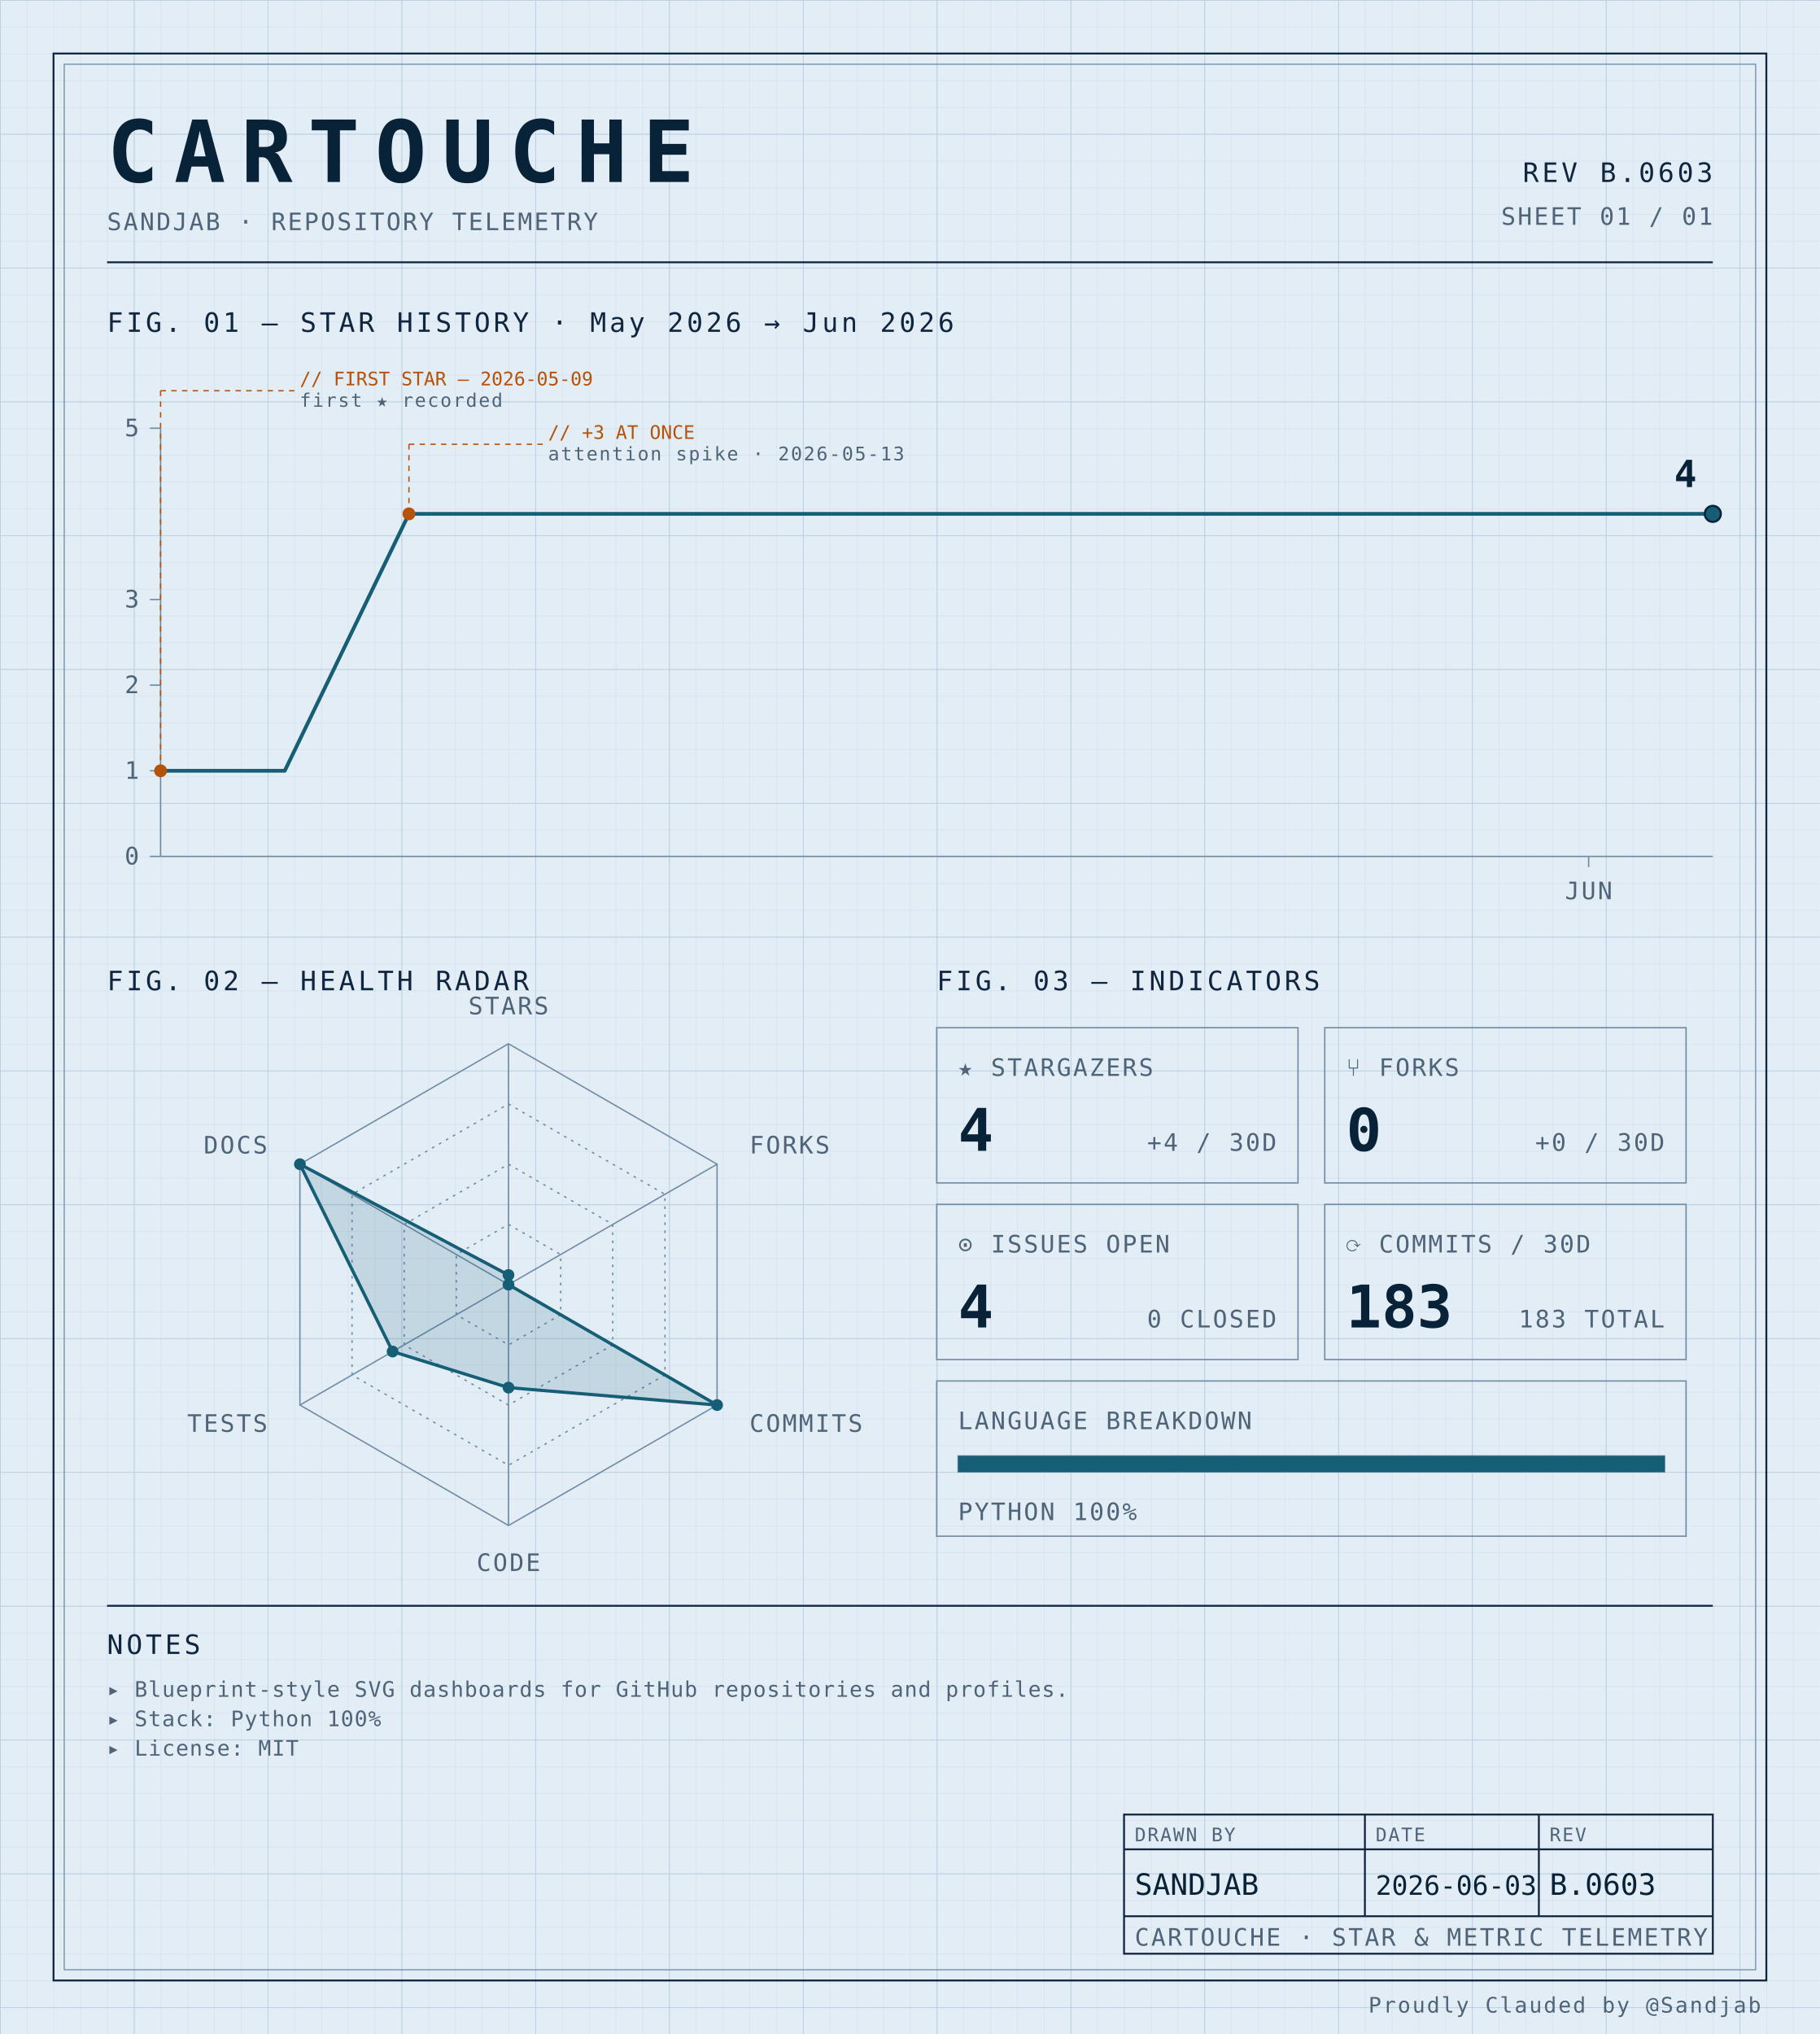
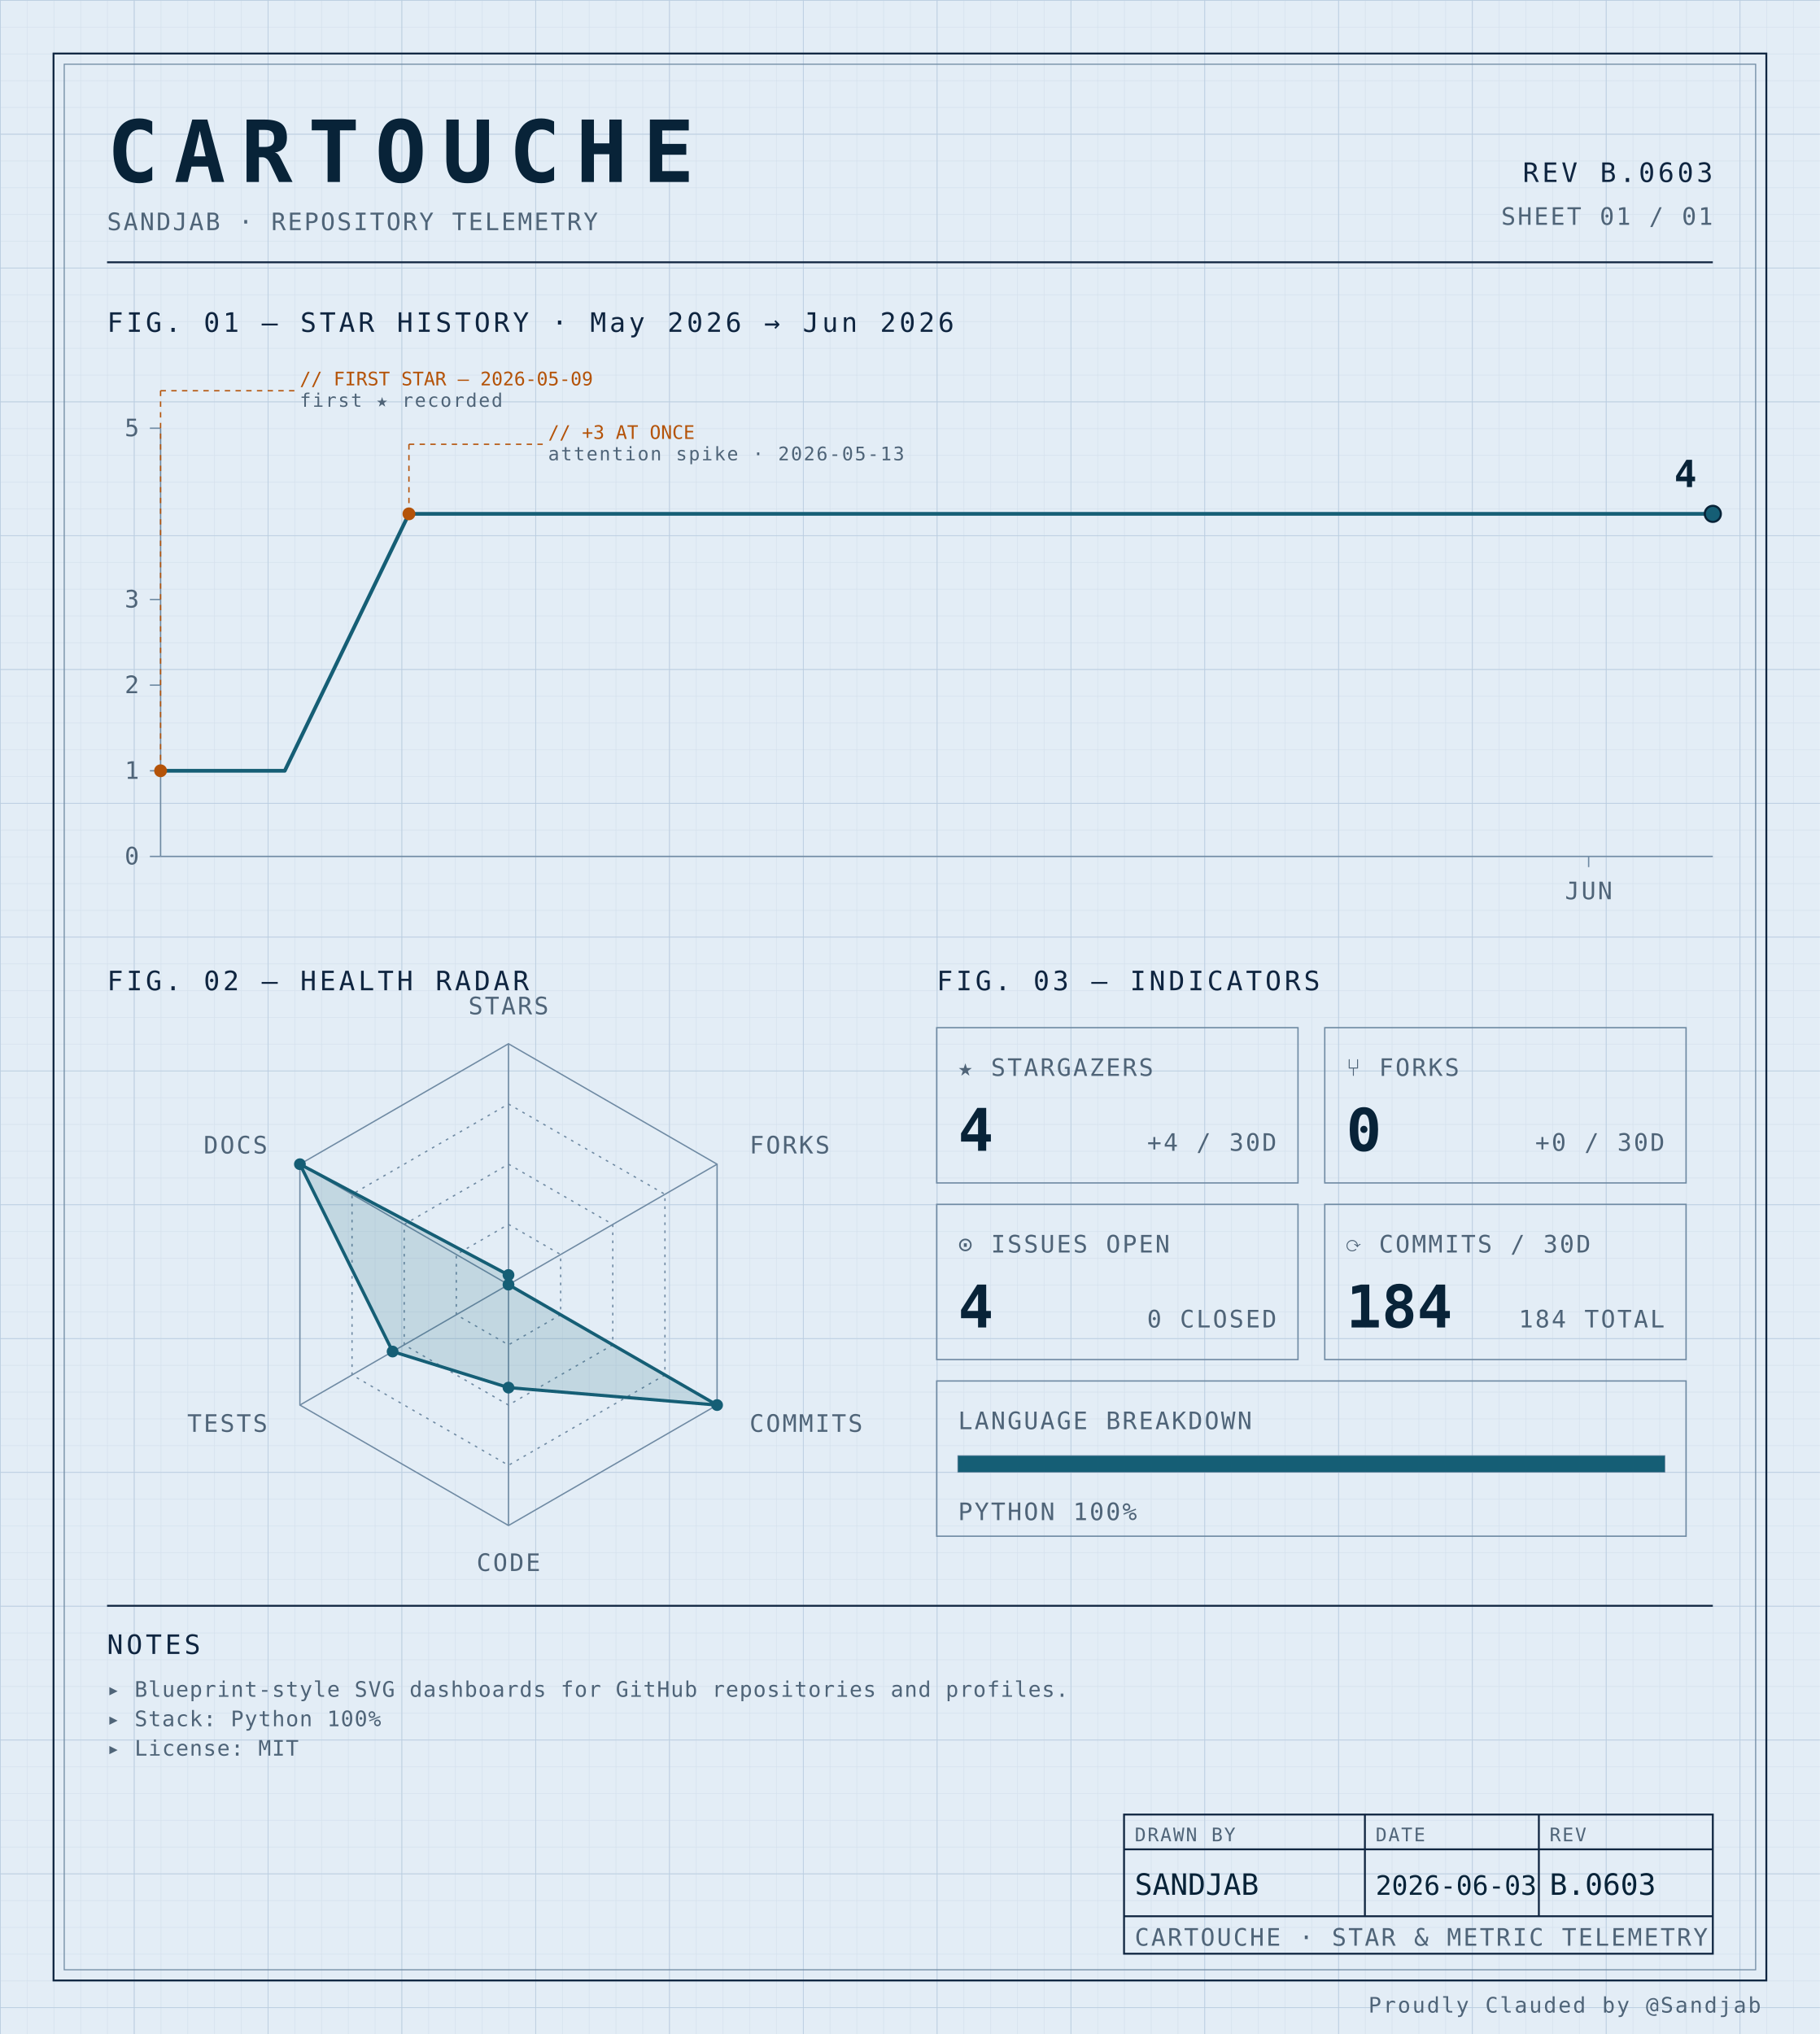
<svg xmlns="http://www.w3.org/2000/svg" width="100%" viewBox="0 0 680 760" role="img">
  <defs>
    <pattern id="grid-fine" width="10" height="10" patternUnits="userSpaceOnUse">
      <path d="M10 0H0V10" fill="none" stroke="#d4e0ec" stroke-width="0.4" />
    </pattern>
    <pattern id="grid-major" width="50" height="50" patternUnits="userSpaceOnUse">
      <path d="M50 0H0V50" fill="none" stroke="#b8cce0" stroke-width="0.5" />
    </pattern>
  </defs>
  <rect x="0" y="0" width="680" height="760" fill="#e3edf6" />
  <rect x="0" y="0" width="680" height="760" fill="url(#grid-fine)" />
  <rect x="0" y="0" width="680" height="760" fill="url(#grid-major)" />
  <rect x="20" y="20" width="640" height="720" fill="none" stroke="#0f2540" stroke-width="0.7" />
  <rect x="24" y="24" width="632" height="712" fill="none" stroke="#6f8aa3" stroke-width="0.4" />
  <text x="40" y="68" font-family="ui-monospace, 'SF Mono', 'JetBrains Mono', 'Cascadia Code', Consolas, monospace" font-size="32" font-weight="700" fill="#082338" text-anchor="start" letter-spacing="0.18em">CARTOUCHE</text>
  <text x="40" y="86" font-family="ui-monospace, 'SF Mono', 'JetBrains Mono', 'Cascadia Code', Consolas, monospace" font-size="9" font-weight="400" fill="#4f6478" text-anchor="start" letter-spacing="0.08em">SANDJAB · REPOSITORY TELEMETRY</text>
  <text x="640" y="68" font-family="ui-monospace, 'SF Mono', 'JetBrains Mono', 'Cascadia Code', Consolas, monospace" font-size="10" font-weight="400" fill="#0f2540" text-anchor="end" letter-spacing="0.12em">REV B.0603</text>
  <text x="640" y="84" font-family="ui-monospace, 'SF Mono', 'JetBrains Mono', 'Cascadia Code', Consolas, monospace" font-size="9" font-weight="400" fill="#4f6478" text-anchor="end" letter-spacing="0.08em">SHEET 01 / 01</text>
  <line x1="40" y1="98" x2="640" y2="98" stroke="#0f2540" stroke-width="0.7" />
  <text x="40" y="124" font-family="ui-monospace, 'SF Mono', 'JetBrains Mono', 'Cascadia Code', Consolas, monospace" font-size="10" font-weight="400" fill="#0f2540" text-anchor="start" letter-spacing="0.12em">FIG. 01 — STAR HISTORY · May 2026 → Jun 2026</text>
  <line x1="60" y1="160" x2="60" y2="320" stroke="#6f8aa3" stroke-width="0.5" />
  <line x1="60" y1="320" x2="640" y2="320" stroke="#6f8aa3" stroke-width="0.5" />
  <line x1="56" y1="320.0" x2="60" y2="320.0" stroke="#6f8aa3" stroke-width="0.5" />
  <text x="52" y="323.0" font-family="ui-monospace, 'SF Mono', 'JetBrains Mono', 'Cascadia Code', Consolas, monospace" font-size="9" font-weight="400" fill="#4f6478" text-anchor="end" letter-spacing="0.08em">0</text>
  <line x1="56" y1="288.0" x2="60" y2="288.0" stroke="#6f8aa3" stroke-width="0.5" />
  <text x="52" y="291.0" font-family="ui-monospace, 'SF Mono', 'JetBrains Mono', 'Cascadia Code', Consolas, monospace" font-size="9" font-weight="400" fill="#4f6478" text-anchor="end" letter-spacing="0.08em">1</text>
  <line x1="56" y1="256.0" x2="60" y2="256.0" stroke="#6f8aa3" stroke-width="0.5" />
  <text x="52" y="259.0" font-family="ui-monospace, 'SF Mono', 'JetBrains Mono', 'Cascadia Code', Consolas, monospace" font-size="9" font-weight="400" fill="#4f6478" text-anchor="end" letter-spacing="0.08em">2</text>
  <line x1="56" y1="224.0" x2="60" y2="224.0" stroke="#6f8aa3" stroke-width="0.5" />
  <text x="52" y="227.0" font-family="ui-monospace, 'SF Mono', 'JetBrains Mono', 'Cascadia Code', Consolas, monospace" font-size="9" font-weight="400" fill="#4f6478" text-anchor="end" letter-spacing="0.08em">3</text>
  <line x1="56" y1="160.0" x2="60" y2="160.0" stroke="#6f8aa3" stroke-width="0.5" />
  <text x="52" y="163.0" font-family="ui-monospace, 'SF Mono', 'JetBrains Mono', 'Cascadia Code', Consolas, monospace" font-size="9" font-weight="400" fill="#4f6478" text-anchor="end" letter-spacing="0.08em">5</text>
  <line x1="593.6" y1="320" x2="593.6" y2="324" stroke="#6f8aa3" stroke-width="0.5" />
  <text x="593.6" y="336" font-family="ui-monospace, 'SF Mono', 'JetBrains Mono', 'Cascadia Code', Consolas, monospace" font-size="9" font-weight="400" fill="#4f6478" text-anchor="middle" letter-spacing="0.08em">JUN</text>
  <path d="M 60.00,288.00 L 106.40,288.00 152.80,192.00 199.20,192.00 245.60,192.00 292.00,192.00 338.40,192.00 384.80,192.00 431.20,192.00 477.60,192.00 524.00,192.00 570.40,192.00 616.80,192.00 640.00,192.00" fill="none" stroke="#155e75" stroke-width="1.4" stroke-linejoin="round" stroke-linecap="round" />
  <circle cx="60.0" cy="288.0" r="2.4" fill="#b45309" />
  <line x1="60.0" y1="288.0" x2="60.0" y2="146" stroke="#b45309" stroke-width="0.5" stroke-dasharray="2,2" fill="none" />
  <line x1="60.0" y1="146" x2="110.0" y2="146" stroke="#b45309" stroke-width="0.5" stroke-dasharray="2,2" fill="none" />
  <text x="112.0" y="144" font-family="ui-monospace, 'SF Mono', 'JetBrains Mono', 'Cascadia Code', Consolas, monospace" font-size="7" font-weight="400" fill="#b45309" text-anchor="start" letter-spacing="normal">// FIRST STAR — 2026-05-09</text>
  <text x="112.0" y="152" font-family="ui-monospace, 'SF Mono', 'JetBrains Mono', 'Cascadia Code', Consolas, monospace" font-size="7" font-weight="400" fill="#4f6478" text-anchor="start" letter-spacing="0.08em">first ★ recorded</text>
  <circle cx="152.8" cy="192.0" r="2.4" fill="#b45309" />
  <line x1="152.8" y1="192.0" x2="152.8" y2="166" stroke="#b45309" stroke-width="0.5" stroke-dasharray="2,2" fill="none" />
  <line x1="152.8" y1="166" x2="202.8" y2="166" stroke="#b45309" stroke-width="0.5" stroke-dasharray="2,2" fill="none" />
  <text x="204.8" y="164" font-family="ui-monospace, 'SF Mono', 'JetBrains Mono', 'Cascadia Code', Consolas, monospace" font-size="7" font-weight="400" fill="#b45309" text-anchor="start" letter-spacing="normal">// +3 AT ONCE</text>
  <text x="204.8" y="172" font-family="ui-monospace, 'SF Mono', 'JetBrains Mono', 'Cascadia Code', Consolas, monospace" font-size="7" font-weight="400" fill="#4f6478" text-anchor="start" letter-spacing="0.08em">attention spike · 2026-05-13</text>
  <circle cx="640.0" cy="192.0" r="3" fill="#155e75" stroke="#082338" stroke-width="0.8" />
  <text x="634.0" y="182.0" font-family="ui-monospace, 'SF Mono', 'JetBrains Mono', 'Cascadia Code', Consolas, monospace" font-size="14" font-weight="700" fill="#082338" text-anchor="end" letter-spacing="normal">4</text>
  <text x="40" y="370" font-family="ui-monospace, 'SF Mono', 'JetBrains Mono', 'Cascadia Code', Consolas, monospace" font-size="10" font-weight="400" fill="#0f2540" text-anchor="start" letter-spacing="0.12em">FIG. 02 — HEALTH RADAR</text>
  <g transform="translate(190 480)">
    <polygon points="0.00,-90.00 77.94,-45.00 77.94,45.00 0.00,90.00 -77.94,45.00 -77.94,-45.00" fill="none" stroke="#6f8aa3" stroke-width="0.5" />
    <polygon points="0.00,-67.50 58.46,-33.75 58.46,33.75 0.00,67.50 -58.46,33.75 -58.46,-33.75" fill="none" stroke="#6f8aa3" stroke-width="0.5" stroke-dasharray="1,2" />
    <polygon points="0.00,-45.00 38.97,-22.50 38.97,22.50 0.00,45.00 -38.97,22.50 -38.97,-22.50" fill="none" stroke="#6f8aa3" stroke-width="0.5" stroke-dasharray="1,2" />
    <polygon points="0.00,-22.50 19.49,-11.25 19.49,11.25 0.00,22.50 -19.49,11.25 -19.49,-11.25" fill="none" stroke="#6f8aa3" stroke-width="0.5" stroke-dasharray="1,2" />
    <line x1="0" y1="0" x2="0.00" y2="-90.00" stroke="#6f8aa3" stroke-width="0.5" />
    <line x1="0" y1="0" x2="77.94" y2="-45.00" stroke="#6f8aa3" stroke-width="0.5" />
    <line x1="0" y1="0" x2="77.94" y2="45.00" stroke="#6f8aa3" stroke-width="0.5" />
    <line x1="0" y1="0" x2="0.00" y2="90.00" stroke="#6f8aa3" stroke-width="0.5" />
    <line x1="0" y1="0" x2="-77.94" y2="45.00" stroke="#6f8aa3" stroke-width="0.5" />
    <line x1="0" y1="0" x2="-77.94" y2="-45.00" stroke="#6f8aa3" stroke-width="0.5" />
    <polygon points="0.00,-3.60 0.00,0.00 77.94,45.00 0.00,38.48 -43.30,25.00 -77.94,-45.00" fill="#155e75" fill-opacity="0.16" stroke="#155e75" stroke-width="1.2" />
    <circle cx="0.00" cy="-3.60" r="2.2" fill="#155e75" />
    <circle cx="0.00" cy="0.00" r="2.2" fill="#155e75" />
    <circle cx="77.94" cy="45.00" r="2.2" fill="#155e75" />
    <circle cx="0.00" cy="38.48" r="2.2" fill="#155e75" />
    <circle cx="-43.30" cy="25.00" r="2.2" fill="#155e75" />
    <circle cx="-77.94" cy="-45.00" r="2.2" fill="#155e75" />
    <text x="6.3681633555662356e-15" y="-101" font-family="ui-monospace, 'SF Mono', 'JetBrains Mono', 'Cascadia Code', Consolas, monospace" font-size="9" font-weight="400" fill="#4f6478" text-anchor="middle" letter-spacing="0.08em">STARS</text>
    <text x="90.067" y="-49" font-family="ui-monospace, 'SF Mono', 'JetBrains Mono', 'Cascadia Code', Consolas, monospace" font-size="9" font-weight="400" fill="#4f6478" text-anchor="start" letter-spacing="0.08em">FORKS</text>
    <text x="90.067" y="55" font-family="ui-monospace, 'SF Mono', 'JetBrains Mono', 'Cascadia Code', Consolas, monospace" font-size="9" font-weight="400" fill="#4f6478" text-anchor="start" letter-spacing="0.08em">COMMITS</text>
    <text x="6.3681633555662356e-15" y="107" font-family="ui-monospace, 'SF Mono', 'JetBrains Mono', 'Cascadia Code', Consolas, monospace" font-size="9" font-weight="400" fill="#4f6478" text-anchor="middle" letter-spacing="0.08em">CODE</text>
    <text x="-90.067" y="55" font-family="ui-monospace, 'SF Mono', 'JetBrains Mono', 'Cascadia Code', Consolas, monospace" font-size="9" font-weight="400" fill="#4f6478" text-anchor="end" letter-spacing="0.08em">TESTS</text>
    <text x="-90.067" y="-49" font-family="ui-monospace, 'SF Mono', 'JetBrains Mono', 'Cascadia Code', Consolas, monospace" font-size="9" font-weight="400" fill="#4f6478" text-anchor="end" letter-spacing="0.08em">DOCS</text>
  </g>
  <text x="350" y="370" font-family="ui-monospace, 'SF Mono', 'JetBrains Mono', 'Cascadia Code', Consolas, monospace" font-size="10" font-weight="400" fill="#0f2540" text-anchor="start" letter-spacing="0.12em">FIG. 03 — INDICATORS</text>
  <rect x="350" y="384" width="135" height="58" fill="none" stroke="#6f8aa3" stroke-width="0.5" />
  <text x="358" y="402" font-family="ui-monospace, 'SF Mono', 'JetBrains Mono', 'Cascadia Code', Consolas, monospace" font-size="9" font-weight="400" fill="#4f6478" text-anchor="start" letter-spacing="0.08em">★ STARGAZERS</text>
  <text x="358" y="430" font-family="ui-monospace, 'SF Mono', 'JetBrains Mono', 'Cascadia Code', Consolas, monospace" font-size="22" font-weight="700" fill="#082338" text-anchor="start" letter-spacing="normal">4</text>
  <text x="477" y="430" font-family="ui-monospace, 'SF Mono', 'JetBrains Mono', 'Cascadia Code', Consolas, monospace" font-size="9" font-weight="400" fill="#4f6478" text-anchor="end" letter-spacing="0.08em">+4 / 30D</text>
  <rect x="495" y="384" width="135" height="58" fill="none" stroke="#6f8aa3" stroke-width="0.5" />
  <text x="503" y="402" font-family="ui-monospace, 'SF Mono', 'JetBrains Mono', 'Cascadia Code', Consolas, monospace" font-size="9" font-weight="400" fill="#4f6478" text-anchor="start" letter-spacing="0.08em">⑂ FORKS</text>
  <text x="503" y="430" font-family="ui-monospace, 'SF Mono', 'JetBrains Mono', 'Cascadia Code', Consolas, monospace" font-size="22" font-weight="700" fill="#082338" text-anchor="start" letter-spacing="normal">0</text>
  <text x="622" y="430" font-family="ui-monospace, 'SF Mono', 'JetBrains Mono', 'Cascadia Code', Consolas, monospace" font-size="9" font-weight="400" fill="#4f6478" text-anchor="end" letter-spacing="0.08em">+0 / 30D</text>
  <rect x="350" y="450" width="135" height="58" fill="none" stroke="#6f8aa3" stroke-width="0.5" />
  <text x="358" y="468" font-family="ui-monospace, 'SF Mono', 'JetBrains Mono', 'Cascadia Code', Consolas, monospace" font-size="9" font-weight="400" fill="#4f6478" text-anchor="start" letter-spacing="0.08em">⊙ ISSUES OPEN</text>
  <text x="358" y="496" font-family="ui-monospace, 'SF Mono', 'JetBrains Mono', 'Cascadia Code', Consolas, monospace" font-size="22" font-weight="700" fill="#082338" text-anchor="start" letter-spacing="normal">4</text>
  <text x="477" y="496" font-family="ui-monospace, 'SF Mono', 'JetBrains Mono', 'Cascadia Code', Consolas, monospace" font-size="9" font-weight="400" fill="#4f6478" text-anchor="end" letter-spacing="0.08em">0 CLOSED</text>
  <rect x="495" y="450" width="135" height="58" fill="none" stroke="#6f8aa3" stroke-width="0.5" />
  <text x="503" y="468" font-family="ui-monospace, 'SF Mono', 'JetBrains Mono', 'Cascadia Code', Consolas, monospace" font-size="9" font-weight="400" fill="#4f6478" text-anchor="start" letter-spacing="0.08em">⟳ COMMITS / 30D</text>
-   <text x="503" y="496" font-family="ui-monospace, 'SF Mono', 'JetBrains Mono', 'Cascadia Code', Consolas, monospace" font-size="22" font-weight="700" fill="#082338" text-anchor="start" letter-spacing="normal">183</text>
-   <text x="622" y="496" font-family="ui-monospace, 'SF Mono', 'JetBrains Mono', 'Cascadia Code', Consolas, monospace" font-size="9" font-weight="400" fill="#4f6478" text-anchor="end" letter-spacing="0.08em">183 TOTAL</text>
+   <text x="503" y="496" font-family="ui-monospace, 'SF Mono', 'JetBrains Mono', 'Cascadia Code', Consolas, monospace" font-size="22" font-weight="700" fill="#082338" text-anchor="start" letter-spacing="normal">184</text>
+   <text x="622" y="496" font-family="ui-monospace, 'SF Mono', 'JetBrains Mono', 'Cascadia Code', Consolas, monospace" font-size="9" font-weight="400" fill="#4f6478" text-anchor="end" letter-spacing="0.08em">184 TOTAL</text>
  <rect x="350" y="516" width="280" height="58" fill="none" stroke="#6f8aa3" stroke-width="0.5" />
  <text x="358" y="534" font-family="ui-monospace, 'SF Mono', 'JetBrains Mono', 'Cascadia Code', Consolas, monospace" font-size="9" font-weight="400" fill="#4f6478" text-anchor="start" letter-spacing="0.08em">LANGUAGE BREAKDOWN</text>
  <rect x="358" y="544" width="264" height="6" fill="none" stroke="#6f8aa3" stroke-width="0.5" />
  <rect x="358" y="544" width="264.00" height="6" fill="#155e75" />
  <text x="358" y="568" font-family="ui-monospace, 'SF Mono', 'JetBrains Mono', 'Cascadia Code', Consolas, monospace" font-size="9" font-weight="400" fill="#4f6478" text-anchor="start" letter-spacing="0.08em">PYTHON 100%</text>
  <line x1="40" y1="600" x2="640" y2="600" stroke="#0f2540" stroke-width="0.7" />
  <text x="40" y="618" font-family="ui-monospace, 'SF Mono', 'JetBrains Mono', 'Cascadia Code', Consolas, monospace" font-size="10" font-weight="400" fill="#0f2540" text-anchor="start" letter-spacing="0.12em">NOTES</text>
  <text x="40" y="634" font-family="ui-monospace, 'SF Mono', 'JetBrains Mono', 'Cascadia Code', Consolas, monospace" font-size="8" font-weight="400" fill="#4f6478" text-anchor="start" letter-spacing="0.04em">▸ Blueprint-style SVG dashboards for GitHub repositories and profiles.</text>
  <text x="40" y="645" font-family="ui-monospace, 'SF Mono', 'JetBrains Mono', 'Cascadia Code', Consolas, monospace" font-size="8" font-weight="400" fill="#4f6478" text-anchor="start" letter-spacing="0.04em">▸ Stack: Python 100%</text>
  <text x="40" y="656" font-family="ui-monospace, 'SF Mono', 'JetBrains Mono', 'Cascadia Code', Consolas, monospace" font-size="8" font-weight="400" fill="#4f6478" text-anchor="start" letter-spacing="0.04em">▸ License: MIT</text>
  <rect x="420" y="678" width="220" height="52" fill="none" stroke="#0f2540" stroke-width="0.7" />
  <line x1="420" y1="691" x2="640" y2="691" stroke="#0f2540" stroke-width="0.7" />
  <line x1="420" y1="716" x2="640" y2="716" stroke="#0f2540" stroke-width="0.7" />
  <line x1="510" y1="678" x2="510" y2="716" stroke="#0f2540" stroke-width="0.7" />
  <line x1="575" y1="678" x2="575" y2="716" stroke="#0f2540" stroke-width="0.7" />
  <text x="424" y="688" font-family="ui-monospace, 'SF Mono', 'JetBrains Mono', 'Cascadia Code', Consolas, monospace" font-size="7" font-weight="400" fill="#4f6478" text-anchor="start" letter-spacing="0.08em">DRAWN BY</text>
  <text x="514" y="688" font-family="ui-monospace, 'SF Mono', 'JetBrains Mono', 'Cascadia Code', Consolas, monospace" font-size="7" font-weight="400" fill="#4f6478" text-anchor="start" letter-spacing="0.08em">DATE</text>
  <text x="579" y="688" font-family="ui-monospace, 'SF Mono', 'JetBrains Mono', 'Cascadia Code', Consolas, monospace" font-size="7" font-weight="400" fill="#4f6478" text-anchor="start" letter-spacing="0.08em">REV</text>
  <text x="424" y="708" font-family="ui-monospace, 'SF Mono', 'JetBrains Mono', 'Cascadia Code', Consolas, monospace" font-size="11" font-weight="400" fill="#082338" text-anchor="start" letter-spacing="normal">SANDJAB</text>
  <text x="514" y="708" font-family="ui-monospace, 'SF Mono', 'JetBrains Mono', 'Cascadia Code', Consolas, monospace" font-size="10" font-weight="400" fill="#082338" text-anchor="start" letter-spacing="normal">2026-06-03</text>
  <text x="579" y="708" font-family="ui-monospace, 'SF Mono', 'JetBrains Mono', 'Cascadia Code', Consolas, monospace" font-size="11" font-weight="400" fill="#082338" text-anchor="start" letter-spacing="normal">B.0603</text>
  <text x="424" y="727" font-family="ui-monospace, 'SF Mono', 'JetBrains Mono', 'Cascadia Code', Consolas, monospace" font-size="9" font-weight="400" fill="#4f6478" text-anchor="start" letter-spacing="0.08em">CARTOUCHE · STAR &amp; METRIC TELEMETRY</text>
  <text x="658" y="752" font-family="ui-monospace, 'SF Mono', 'JetBrains Mono', 'Cascadia Code', Consolas, monospace" font-size="8" font-weight="400" fill="#4f6478" text-anchor="end" letter-spacing="0.08em">Proudly Clauded by @Sandjab</text>
</svg>
